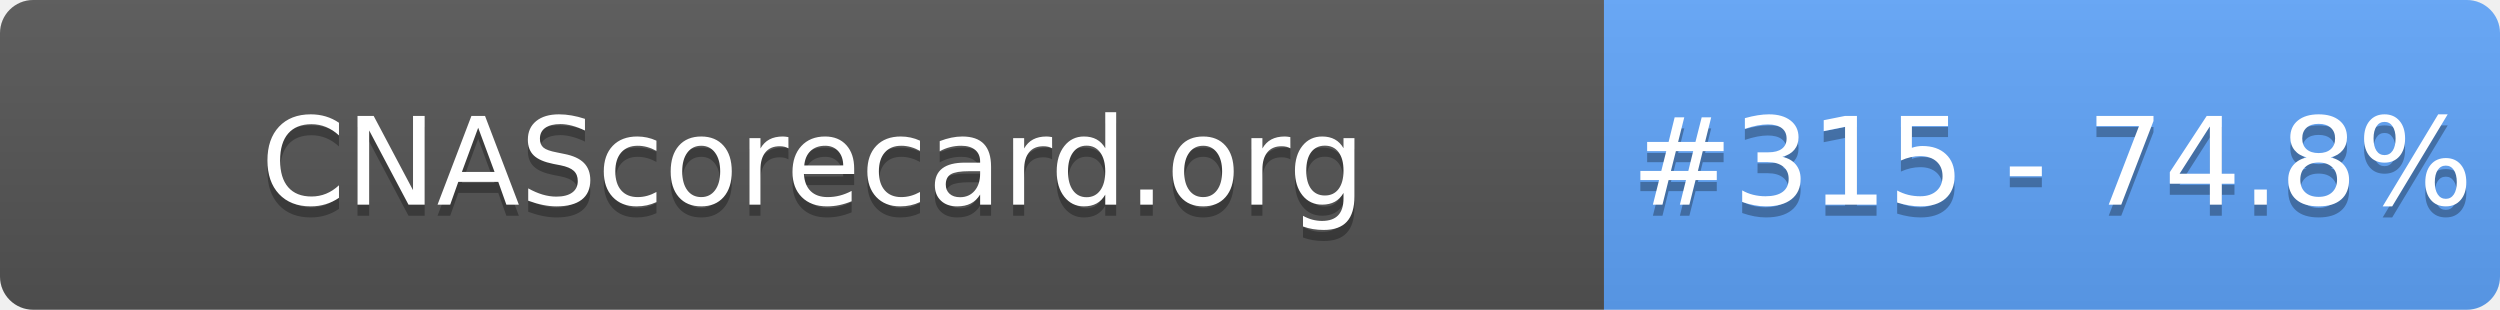
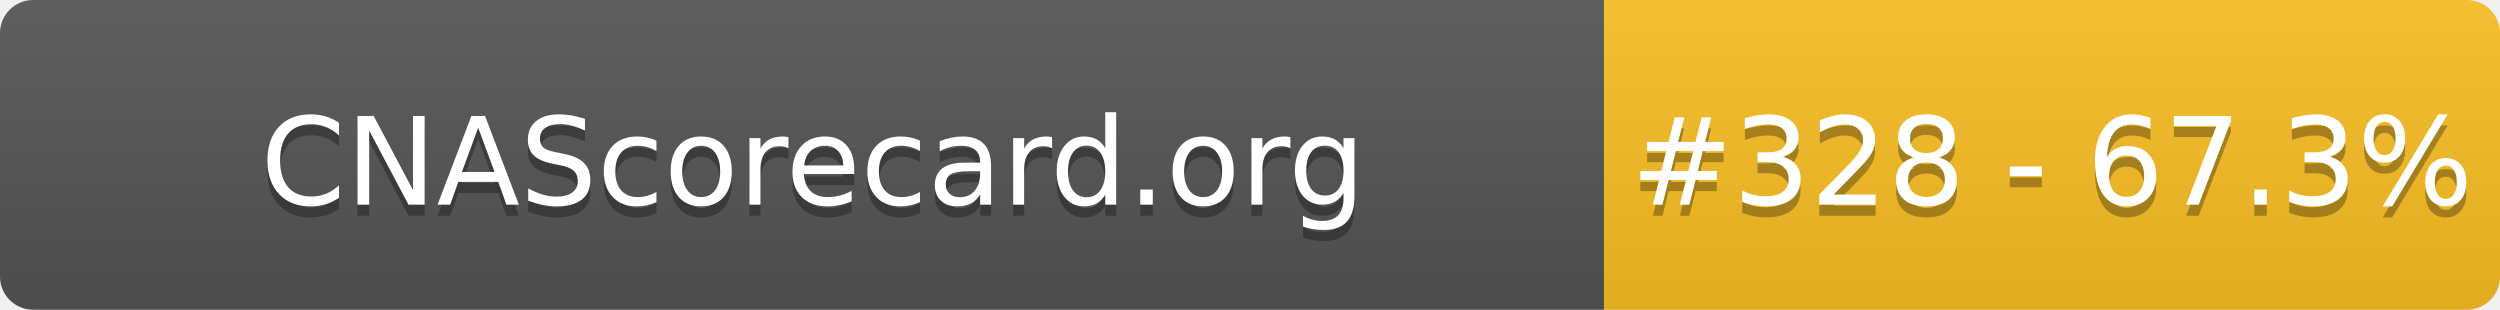
- <svg xmlns="http://www.w3.org/2000/svg" width="226" height="28" role="img" aria-label="CNAScorecard.org: #315 - 74.8%">
+ <svg xmlns="http://www.w3.org/2000/svg" width="226" height="28" role="img" aria-label="CNAScorecard.org: #328 - 67.3%">
  <linearGradient id="s" x2="0" y2="100%">
    <stop offset="0" stop-color="#bbb" stop-opacity=".1" />
    <stop offset="1" stop-opacity=".1" />
  </linearGradient>
  <clipPath id="r">
    <rect width="226" height="28" rx="3" fill="#fff" />
  </clipPath>
  <g clip-path="url(#r)">
    <rect width="145" height="28" fill="#555" />
-     <rect x="145" width="81" height="28" fill="#60A5FA" />
+     <rect x="145" width="81" height="28" fill="#FBBF24" />
    <rect width="226" height="28" fill="url(#s)" />
  </g>
  <g fill="#fff" text-anchor="middle" font-family="Verdana,Geneva,DejaVu Sans,sans-serif" text-rendering="geometricPrecision" font-size="110">
    <text aria-hidden="true" x="735" y="195" fill="#010101" fill-opacity=".3" transform="scale(.1)" textLength="1350">CNAScorecard.org</text>
    <text x="735" y="185" transform="scale(.1)" fill="#fff" textLength="1350">CNAScorecard.org</text>
-     <text aria-hidden="true" x="1855" y="195" fill="#010101" fill-opacity=".3" transform="scale(.1)" textLength="660">#315 - 74.8%</text>
-     <text x="1855" y="185" transform="scale(.1)" fill="#fff" textLength="660">#315 - 74.8%</text>
+     <text aria-hidden="true" x="1855" y="195" fill="#010101" fill-opacity=".3" transform="scale(.1)" textLength="660">#328 - 67.3%</text>
+     <text x="1855" y="185" transform="scale(.1)" fill="#fff" textLength="660">#328 - 67.3%</text>
  </g>
</svg>
